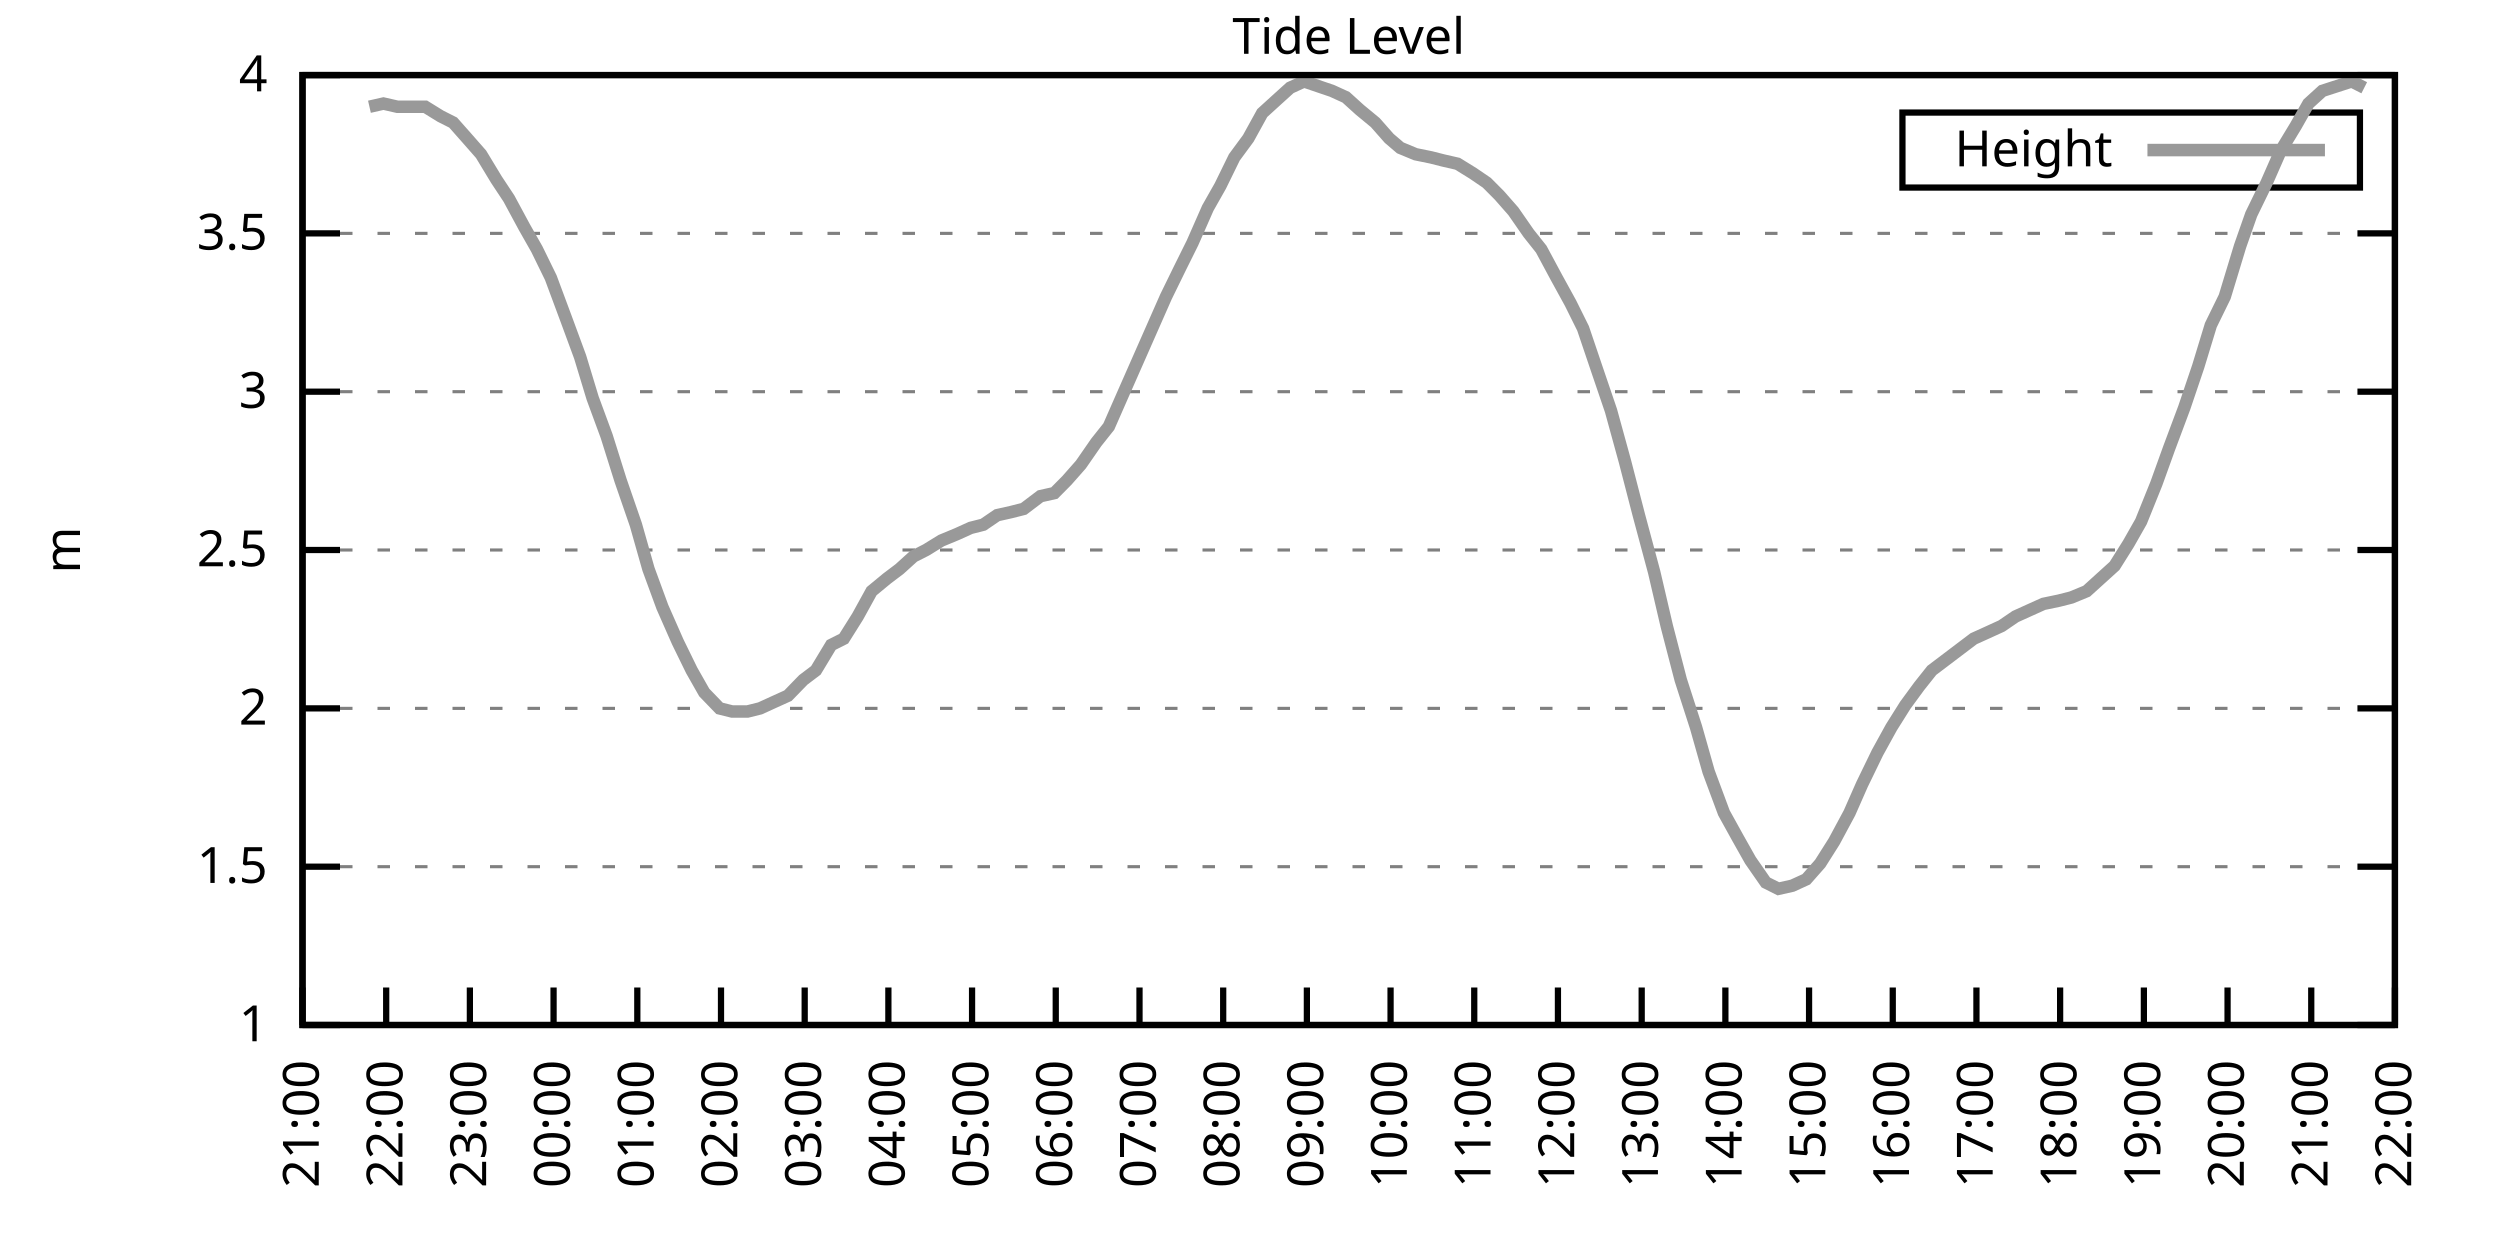
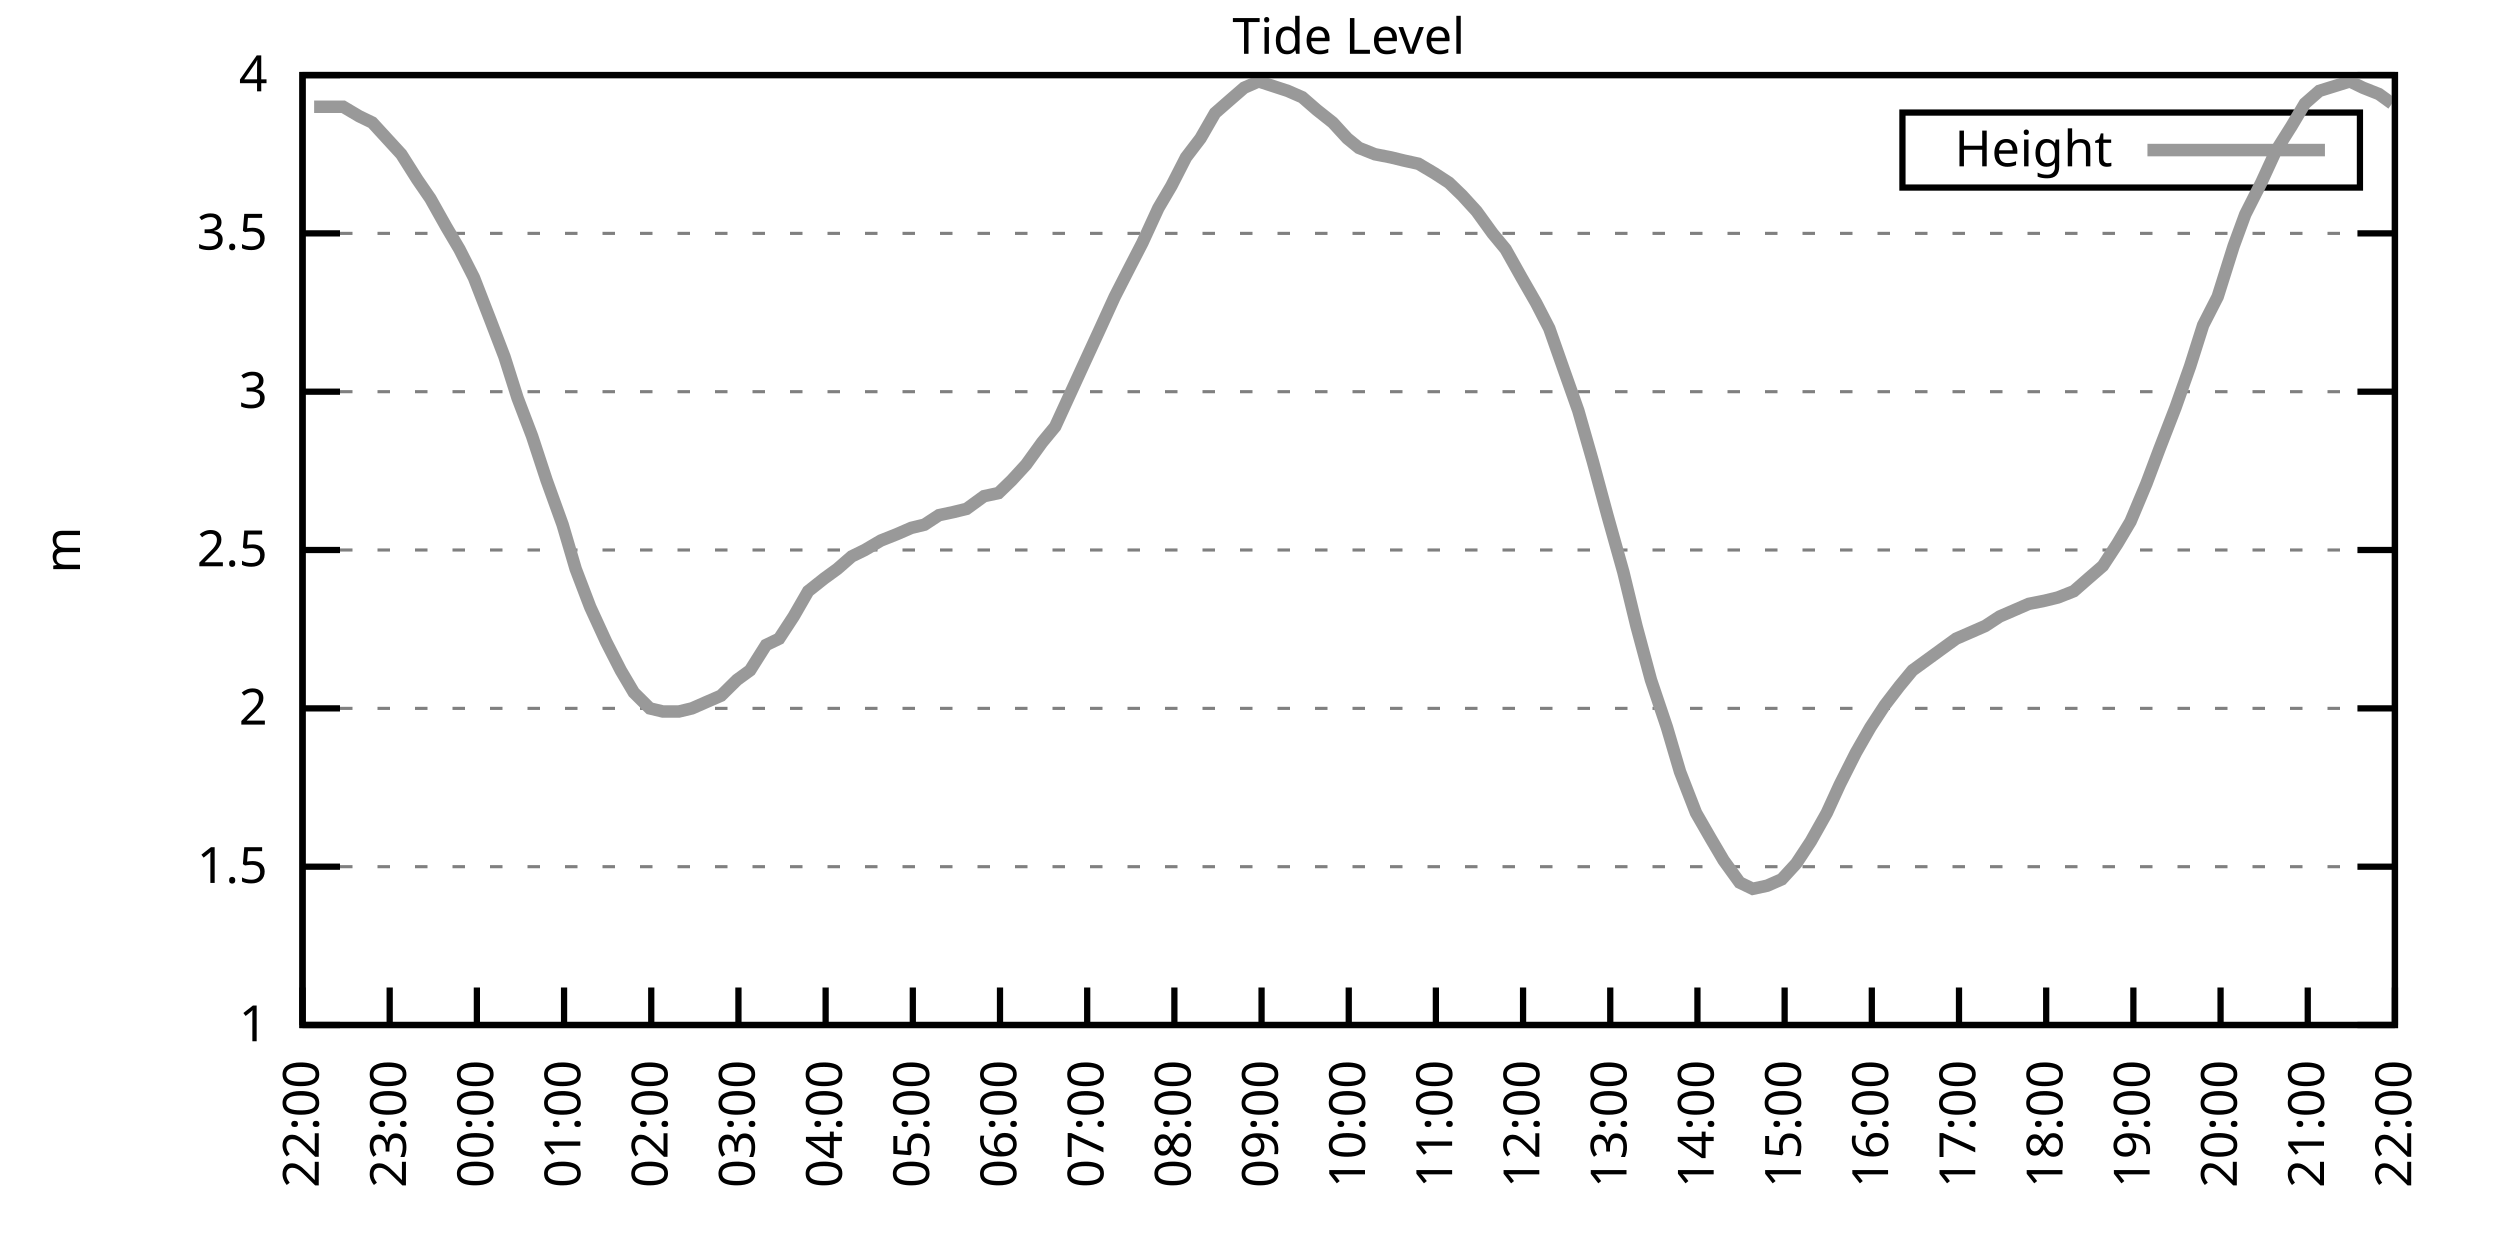
<svg xmlns="http://www.w3.org/2000/svg" xmlns:xlink="http://www.w3.org/1999/xlink" width="400" height="200" viewBox="0 0 400 200">
  <g id="gnuplot_canvas">
    <rect x="0" y="0" width="400" height="200" fill="none" />
    <defs>
      <circle id="gpDot" r="0.5" stroke-width="0.5" stroke="currentColor" />
      <path id="gpPt0" stroke-width="0.333" stroke="currentColor" d="M-1,0 h2 M0,-1 v2" />
      <path id="gpPt1" stroke-width="0.333" stroke="currentColor" d="M-1,-1 L1,1 M1,-1 L-1,1" />
      <path id="gpPt2" stroke-width="0.333" stroke="currentColor" d="M-1,0 L1,0 M0,-1 L0,1 M-1,-1 L1,1 M-1,1 L1,-1" />
      <rect id="gpPt3" stroke-width="0.333" stroke="currentColor" x="-1" y="-1" width="2" height="2" />
      <rect id="gpPt4" stroke-width="0.333" stroke="currentColor" fill="currentColor" x="-1" y="-1" width="2" height="2" />
      <circle id="gpPt5" stroke-width="0.333" stroke="currentColor" cx="0" cy="0" r="1" />
      <use xlink:href="#gpPt5" id="gpPt6" fill="currentColor" stroke="none" />
      <path id="gpPt7" stroke-width="0.333" stroke="currentColor" d="M0,-1.33 L-1.33,0.67 L1.33,0.67 z" />
      <use xlink:href="#gpPt7" id="gpPt8" fill="currentColor" stroke="none" />
      <use xlink:href="#gpPt7" id="gpPt9" stroke="currentColor" transform="rotate(180)" />
      <use xlink:href="#gpPt9" id="gpPt10" fill="currentColor" stroke="none" />
      <use xlink:href="#gpPt3" id="gpPt11" stroke="currentColor" transform="rotate(45)" />
      <use xlink:href="#gpPt11" id="gpPt12" fill="currentColor" stroke="none" />
      <path id="gpPt13" stroke-width="0.333" stroke="currentColor" d="M0,1.330 L1.265,0.411 L0.782,-1.067 L-0.782,-1.076 L-1.265,0.411 z" />
      <use xlink:href="#gpPt13" id="gpPt14" fill="currentColor" stroke="none" />
      <filter id="textbox" filterUnits="objectBoundingBox" x="0" y="0" height="1" width="1">
        <feFlood flood-color="white" flood-opacity="1" result="bgnd" />
        <feComposite in="SourceGraphic" in2="bgnd" operator="atop" />
      </filter>
      <filter id="greybox" filterUnits="objectBoundingBox" x="0" y="0" height="1" width="1">
        <feFlood flood-color="lightgrey" flood-opacity="1" result="grey" />
        <feComposite in="SourceGraphic" in2="grey" operator="atop" />
      </filter>
    </defs>
    <g fill="none" color="white" stroke="currentColor" stroke-width="1.00" stroke-linecap="butt" stroke-linejoin="miter">
</g>
    <g fill="none" color="black" stroke="currentColor" stroke-width="1.00" stroke-linecap="butt" stroke-linejoin="miter">
      <g stroke="none" shape-rendering="crispEdges">
        <polygon fill="rgb(255, 255, 255)" points="48.40,164.00 383.18,164.00 383.18,12.02 48.40,12.02 " />
      </g>
    </g>
    <g fill="none" color="black" stroke="currentColor" stroke-width="1.00" stroke-linecap="butt" stroke-linejoin="miter">
</g>
    <g fill="none" color="black" stroke="black" stroke-width="0.50" stroke-linecap="butt" stroke-linejoin="miter">
</g>
    <g fill="none" color="gray" stroke="currentColor" stroke-width="0.50" stroke-linecap="butt" stroke-linejoin="miter">
      <path stroke="gray" stroke-dasharray="2,4" class="gridline" d="M48.40,164.00 L383.19,164.00  " />
    </g>
    <g fill="none" color="gray" stroke="gray" stroke-width="1.00" stroke-linecap="butt" stroke-linejoin="miter">
</g>
    <g fill="none" color="black" stroke="currentColor" stroke-width="1.00" stroke-linecap="butt" stroke-linejoin="miter">
      <path stroke="black" d="M48.40,164.00 L54.40,164.00 M383.19,164.00 L377.19,164.00  " />
      <g transform="translate(42.80,166.60)" stroke="none" fill="black" font-family="Sans" font-size="8.00" text-anchor="end">
        <text>
          <tspan font-family="Sans"> 1</tspan>
        </text>
      </g>
    </g>
    <g fill="none" color="black" stroke="currentColor" stroke-width="1.00" stroke-linecap="butt" stroke-linejoin="miter">
</g>
    <g fill="none" color="black" stroke="black" stroke-width="0.50" stroke-linecap="butt" stroke-linejoin="miter">
</g>
    <g fill="none" color="gray" stroke="currentColor" stroke-width="0.50" stroke-linecap="butt" stroke-linejoin="miter">
      <path stroke="gray" stroke-dasharray="2,4" class="gridline" d="M48.40,138.67 L383.19,138.67  " />
    </g>
    <g fill="none" color="gray" stroke="gray" stroke-width="1.00" stroke-linecap="butt" stroke-linejoin="miter">
</g>
    <g fill="none" color="black" stroke="currentColor" stroke-width="1.00" stroke-linecap="butt" stroke-linejoin="miter">
      <path stroke="black" d="M48.40,138.67 L54.40,138.67 M383.19,138.67 L377.19,138.67  " />
      <g transform="translate(42.80,141.27)" stroke="none" fill="black" font-family="Sans" font-size="8.00" text-anchor="end">
        <text>
          <tspan font-family="Sans"> 1.5</tspan>
        </text>
      </g>
    </g>
    <g fill="none" color="black" stroke="currentColor" stroke-width="1.00" stroke-linecap="butt" stroke-linejoin="miter">
</g>
    <g fill="none" color="black" stroke="black" stroke-width="0.50" stroke-linecap="butt" stroke-linejoin="miter">
</g>
    <g fill="none" color="gray" stroke="currentColor" stroke-width="0.50" stroke-linecap="butt" stroke-linejoin="miter">
      <path stroke="gray" stroke-dasharray="2,4" class="gridline" d="M48.40,113.34 L383.19,113.34  " />
    </g>
    <g fill="none" color="gray" stroke="gray" stroke-width="1.00" stroke-linecap="butt" stroke-linejoin="miter">
</g>
    <g fill="none" color="black" stroke="currentColor" stroke-width="1.00" stroke-linecap="butt" stroke-linejoin="miter">
      <path stroke="black" d="M48.40,113.34 L54.40,113.34 M383.19,113.34 L377.19,113.34  " />
      <g transform="translate(42.80,115.94)" stroke="none" fill="black" font-family="Sans" font-size="8.00" text-anchor="end">
        <text>
          <tspan font-family="Sans"> 2</tspan>
        </text>
      </g>
    </g>
    <g fill="none" color="black" stroke="currentColor" stroke-width="1.00" stroke-linecap="butt" stroke-linejoin="miter">
</g>
    <g fill="none" color="black" stroke="black" stroke-width="0.50" stroke-linecap="butt" stroke-linejoin="miter">
</g>
    <g fill="none" color="gray" stroke="currentColor" stroke-width="0.50" stroke-linecap="butt" stroke-linejoin="miter">
      <path stroke="gray" stroke-dasharray="2,4" class="gridline" d="M48.40,88.00 L383.19,88.00  " />
    </g>
    <g fill="none" color="gray" stroke="gray" stroke-width="1.00" stroke-linecap="butt" stroke-linejoin="miter">
</g>
    <g fill="none" color="black" stroke="currentColor" stroke-width="1.00" stroke-linecap="butt" stroke-linejoin="miter">
      <path stroke="black" d="M48.40,88.00 L54.40,88.00 M383.19,88.00 L377.19,88.00  " />
      <g transform="translate(42.80,90.60)" stroke="none" fill="black" font-family="Sans" font-size="8.00" text-anchor="end">
        <text>
          <tspan font-family="Sans"> 2.5</tspan>
        </text>
      </g>
    </g>
    <g fill="none" color="black" stroke="currentColor" stroke-width="1.00" stroke-linecap="butt" stroke-linejoin="miter">
</g>
    <g fill="none" color="black" stroke="black" stroke-width="0.50" stroke-linecap="butt" stroke-linejoin="miter">
</g>
    <g fill="none" color="gray" stroke="currentColor" stroke-width="0.50" stroke-linecap="butt" stroke-linejoin="miter">
      <path stroke="gray" stroke-dasharray="2,4" class="gridline" d="M48.40,62.67 L383.19,62.67  " />
    </g>
    <g fill="none" color="gray" stroke="gray" stroke-width="1.00" stroke-linecap="butt" stroke-linejoin="miter">
</g>
    <g fill="none" color="black" stroke="currentColor" stroke-width="1.00" stroke-linecap="butt" stroke-linejoin="miter">
      <path stroke="black" d="M48.40,62.67 L54.40,62.67 M383.19,62.67 L377.19,62.67  " />
      <g transform="translate(42.80,65.27)" stroke="none" fill="black" font-family="Sans" font-size="8.00" text-anchor="end">
        <text>
          <tspan font-family="Sans"> 3</tspan>
        </text>
      </g>
    </g>
    <g fill="none" color="black" stroke="currentColor" stroke-width="1.00" stroke-linecap="butt" stroke-linejoin="miter">
</g>
    <g fill="none" color="black" stroke="black" stroke-width="0.50" stroke-linecap="butt" stroke-linejoin="miter">
</g>
    <g fill="none" color="gray" stroke="currentColor" stroke-width="0.50" stroke-linecap="butt" stroke-linejoin="miter">
      <path stroke="gray" stroke-dasharray="2,4" class="gridline" d="M48.40,37.34 L383.19,37.34  " />
    </g>
    <g fill="none" color="gray" stroke="gray" stroke-width="1.00" stroke-linecap="butt" stroke-linejoin="miter">
</g>
    <g fill="none" color="black" stroke="currentColor" stroke-width="1.00" stroke-linecap="butt" stroke-linejoin="miter">
      <path stroke="black" d="M48.40,37.34 L54.40,37.34 M383.19,37.34 L377.19,37.34  " />
      <g transform="translate(42.80,39.94)" stroke="none" fill="black" font-family="Sans" font-size="8.00" text-anchor="end">
        <text>
          <tspan font-family="Sans"> 3.5</tspan>
        </text>
      </g>
    </g>
    <g fill="none" color="black" stroke="currentColor" stroke-width="1.00" stroke-linecap="butt" stroke-linejoin="miter">
</g>
    <g fill="none" color="black" stroke="black" stroke-width="0.50" stroke-linecap="butt" stroke-linejoin="miter">
</g>
    <g fill="none" color="gray" stroke="currentColor" stroke-width="0.50" stroke-linecap="butt" stroke-linejoin="miter">
      <path stroke="gray" stroke-dasharray="2,4" class="gridline" d="M48.40,12.01 L383.19,12.01  " />
    </g>
    <g fill="none" color="gray" stroke="gray" stroke-width="1.00" stroke-linecap="butt" stroke-linejoin="miter">
</g>
    <g fill="none" color="black" stroke="currentColor" stroke-width="1.00" stroke-linecap="butt" stroke-linejoin="miter">
      <path stroke="black" d="M48.40,12.01 L54.40,12.01 M383.19,12.01 L377.19,12.01  " />
      <g transform="translate(42.80,14.61)" stroke="none" fill="black" font-family="Sans" font-size="8.00" text-anchor="end">
        <text>
          <tspan font-family="Sans"> 4</tspan>
        </text>
      </g>
    </g>
    <g fill="none" color="black" stroke="currentColor" stroke-width="1.00" stroke-linecap="butt" stroke-linejoin="miter">
      <path stroke="black" d="M48.40,164.00 L48.40,158.00  " />
      <g transform="translate(51.00,169.60) rotate(270.00)" stroke="none" fill="black" font-family="Sans" font-size="8.00" text-anchor="end">
        <text>
-           <tspan font-family="Sans">21:00</tspan>
-         </text>
-       </g>
-     </g>
-     <g fill="none" color="black" stroke="currentColor" stroke-width="1.00" stroke-linecap="butt" stroke-linejoin="miter">
-       <path stroke="black" d="M61.79,164.00 L61.79,158.00  " />
-       <g transform="translate(64.39,169.60) rotate(270.00)" stroke="none" fill="black" font-family="Sans" font-size="8.00" text-anchor="end">
-         <text>
          <tspan font-family="Sans">22:00</tspan>
        </text>
      </g>
    </g>
    <g fill="none" color="black" stroke="currentColor" stroke-width="1.00" stroke-linecap="butt" stroke-linejoin="miter">
-       <path stroke="black" d="M75.18,164.00 L75.18,158.00  " />
-       <g transform="translate(77.78,169.60) rotate(270.00)" stroke="none" fill="black" font-family="Sans" font-size="8.00" text-anchor="end">
+       <path stroke="black" d="M62.35,164.00 L62.35,158.00  " />
+       <g transform="translate(64.95,169.60) rotate(270.00)" stroke="none" fill="black" font-family="Sans" font-size="8.00" text-anchor="end">
        <text>
          <tspan font-family="Sans">23:00</tspan>
        </text>
      </g>
    </g>
    <g fill="none" color="black" stroke="currentColor" stroke-width="1.00" stroke-linecap="butt" stroke-linejoin="miter">
-       <path stroke="black" d="M88.57,164.00 L88.57,158.00  " />
-       <g transform="translate(91.17,169.60) rotate(270.00)" stroke="none" fill="black" font-family="Sans" font-size="8.00" text-anchor="end">
+       <path stroke="black" d="M76.30,164.00 L76.30,158.00  " />
+       <g transform="translate(78.90,169.60) rotate(270.00)" stroke="none" fill="black" font-family="Sans" font-size="8.00" text-anchor="end">
        <text>
          <tspan font-family="Sans">00:00</tspan>
        </text>
      </g>
    </g>
    <g fill="none" color="black" stroke="currentColor" stroke-width="1.00" stroke-linecap="butt" stroke-linejoin="miter">
-       <path stroke="black" d="M101.97,164.00 L101.97,158.00  " />
-       <g transform="translate(104.57,169.60) rotate(270.00)" stroke="none" fill="black" font-family="Sans" font-size="8.00" text-anchor="end">
+       <path stroke="black" d="M90.25,164.00 L90.25,158.00  " />
+       <g transform="translate(92.85,169.60) rotate(270.00)" stroke="none" fill="black" font-family="Sans" font-size="8.00" text-anchor="end">
        <text>
          <tspan font-family="Sans">01:00</tspan>
        </text>
      </g>
    </g>
    <g fill="none" color="black" stroke="currentColor" stroke-width="1.00" stroke-linecap="butt" stroke-linejoin="miter">
-       <path stroke="black" d="M115.36,164.00 L115.36,158.00  " />
-       <g transform="translate(117.96,169.60) rotate(270.00)" stroke="none" fill="black" font-family="Sans" font-size="8.00" text-anchor="end">
+       <path stroke="black" d="M104.20,164.00 L104.20,158.00  " />
+       <g transform="translate(106.80,169.60) rotate(270.00)" stroke="none" fill="black" font-family="Sans" font-size="8.00" text-anchor="end">
        <text>
          <tspan font-family="Sans">02:00</tspan>
        </text>
      </g>
    </g>
    <g fill="none" color="black" stroke="currentColor" stroke-width="1.00" stroke-linecap="butt" stroke-linejoin="miter">
-       <path stroke="black" d="M128.75,164.00 L128.75,158.00  " />
-       <g transform="translate(131.35,169.60) rotate(270.00)" stroke="none" fill="black" font-family="Sans" font-size="8.00" text-anchor="end">
+       <path stroke="black" d="M118.15,164.00 L118.15,158.00  " />
+       <g transform="translate(120.75,169.60) rotate(270.00)" stroke="none" fill="black" font-family="Sans" font-size="8.00" text-anchor="end">
        <text>
          <tspan font-family="Sans">03:00</tspan>
        </text>
      </g>
    </g>
    <g fill="none" color="black" stroke="currentColor" stroke-width="1.00" stroke-linecap="butt" stroke-linejoin="miter">
-       <path stroke="black" d="M142.14,164.00 L142.14,158.00  " />
-       <g transform="translate(144.74,169.60) rotate(270.00)" stroke="none" fill="black" font-family="Sans" font-size="8.00" text-anchor="end">
+       <path stroke="black" d="M132.10,164.00 L132.10,158.00  " />
+       <g transform="translate(134.70,169.60) rotate(270.00)" stroke="none" fill="black" font-family="Sans" font-size="8.00" text-anchor="end">
        <text>
          <tspan font-family="Sans">04:00</tspan>
        </text>
      </g>
    </g>
    <g fill="none" color="black" stroke="currentColor" stroke-width="1.00" stroke-linecap="butt" stroke-linejoin="miter">
-       <path stroke="black" d="M155.53,164.00 L155.53,158.00  " />
-       <g transform="translate(158.13,169.60) rotate(270.00)" stroke="none" fill="black" font-family="Sans" font-size="8.00" text-anchor="end">
+       <path stroke="black" d="M146.05,164.00 L146.05,158.00  " />
+       <g transform="translate(148.65,169.60) rotate(270.00)" stroke="none" fill="black" font-family="Sans" font-size="8.00" text-anchor="end">
        <text>
          <tspan font-family="Sans">05:00</tspan>
        </text>
      </g>
    </g>
    <g fill="none" color="black" stroke="currentColor" stroke-width="1.00" stroke-linecap="butt" stroke-linejoin="miter">
-       <path stroke="black" d="M168.92,164.00 L168.92,158.00  " />
-       <g transform="translate(171.52,169.60) rotate(270.00)" stroke="none" fill="black" font-family="Sans" font-size="8.00" text-anchor="end">
+       <path stroke="black" d="M160.00,164.00 L160.00,158.00  " />
+       <g transform="translate(162.60,169.60) rotate(270.00)" stroke="none" fill="black" font-family="Sans" font-size="8.00" text-anchor="end">
        <text>
          <tspan font-family="Sans">06:00</tspan>
        </text>
      </g>
    </g>
    <g fill="none" color="black" stroke="currentColor" stroke-width="1.00" stroke-linecap="butt" stroke-linejoin="miter">
-       <path stroke="black" d="M182.32,164.00 L182.32,158.00  " />
-       <g transform="translate(184.92,169.60) rotate(270.00)" stroke="none" fill="black" font-family="Sans" font-size="8.00" text-anchor="end">
+       <path stroke="black" d="M173.95,164.00 L173.95,158.00  " />
+       <g transform="translate(176.55,169.60) rotate(270.00)" stroke="none" fill="black" font-family="Sans" font-size="8.00" text-anchor="end">
        <text>
          <tspan font-family="Sans">07:00</tspan>
        </text>
      </g>
    </g>
    <g fill="none" color="black" stroke="currentColor" stroke-width="1.00" stroke-linecap="butt" stroke-linejoin="miter">
-       <path stroke="black" d="M195.71,164.00 L195.71,158.00  " />
-       <g transform="translate(198.31,169.60) rotate(270.00)" stroke="none" fill="black" font-family="Sans" font-size="8.00" text-anchor="end">
+       <path stroke="black" d="M187.90,164.00 L187.90,158.00  " />
+       <g transform="translate(190.50,169.60) rotate(270.00)" stroke="none" fill="black" font-family="Sans" font-size="8.00" text-anchor="end">
        <text>
          <tspan font-family="Sans">08:00</tspan>
        </text>
      </g>
    </g>
    <g fill="none" color="black" stroke="currentColor" stroke-width="1.00" stroke-linecap="butt" stroke-linejoin="miter">
-       <path stroke="black" d="M209.10,164.00 L209.10,158.00  " />
-       <g transform="translate(211.70,169.60) rotate(270.00)" stroke="none" fill="black" font-family="Sans" font-size="8.00" text-anchor="end">
+       <path stroke="black" d="M201.85,164.00 L201.85,158.00  " />
+       <g transform="translate(204.45,169.60) rotate(270.00)" stroke="none" fill="black" font-family="Sans" font-size="8.00" text-anchor="end">
        <text>
          <tspan font-family="Sans">09:00</tspan>
        </text>
      </g>
    </g>
    <g fill="none" color="black" stroke="currentColor" stroke-width="1.00" stroke-linecap="butt" stroke-linejoin="miter">
-       <path stroke="black" d="M222.49,164.00 L222.49,158.00  " />
-       <g transform="translate(225.09,169.60) rotate(270.00)" stroke="none" fill="black" font-family="Sans" font-size="8.00" text-anchor="end">
+       <path stroke="black" d="M215.80,164.00 L215.80,158.00  " />
+       <g transform="translate(218.40,169.60) rotate(270.00)" stroke="none" fill="black" font-family="Sans" font-size="8.00" text-anchor="end">
        <text>
          <tspan font-family="Sans">10:00</tspan>
        </text>
      </g>
    </g>
    <g fill="none" color="black" stroke="currentColor" stroke-width="1.00" stroke-linecap="butt" stroke-linejoin="miter">
-       <path stroke="black" d="M235.88,164.00 L235.88,158.00  " />
-       <g transform="translate(238.48,169.60) rotate(270.00)" stroke="none" fill="black" font-family="Sans" font-size="8.00" text-anchor="end">
+       <path stroke="black" d="M229.74,164.00 L229.74,158.00  " />
+       <g transform="translate(232.34,169.60) rotate(270.00)" stroke="none" fill="black" font-family="Sans" font-size="8.00" text-anchor="end">
        <text>
          <tspan font-family="Sans">11:00</tspan>
        </text>
      </g>
    </g>
    <g fill="none" color="black" stroke="currentColor" stroke-width="1.00" stroke-linecap="butt" stroke-linejoin="miter">
-       <path stroke="black" d="M249.27,164.00 L249.27,158.00  " />
-       <g transform="translate(251.87,169.60) rotate(270.00)" stroke="none" fill="black" font-family="Sans" font-size="8.00" text-anchor="end">
+       <path stroke="black" d="M243.69,164.00 L243.69,158.00  " />
+       <g transform="translate(246.29,169.60) rotate(270.00)" stroke="none" fill="black" font-family="Sans" font-size="8.00" text-anchor="end">
        <text>
          <tspan font-family="Sans">12:00</tspan>
        </text>
      </g>
    </g>
    <g fill="none" color="black" stroke="currentColor" stroke-width="1.00" stroke-linecap="butt" stroke-linejoin="miter">
-       <path stroke="black" d="M262.67,164.00 L262.67,158.00  " />
-       <g transform="translate(265.27,169.60) rotate(270.00)" stroke="none" fill="black" font-family="Sans" font-size="8.00" text-anchor="end">
+       <path stroke="black" d="M257.64,164.00 L257.64,158.00  " />
+       <g transform="translate(260.24,169.60) rotate(270.00)" stroke="none" fill="black" font-family="Sans" font-size="8.00" text-anchor="end">
        <text>
          <tspan font-family="Sans">13:00</tspan>
        </text>
      </g>
    </g>
    <g fill="none" color="black" stroke="currentColor" stroke-width="1.00" stroke-linecap="butt" stroke-linejoin="miter">
-       <path stroke="black" d="M276.06,164.00 L276.06,158.00  " />
-       <g transform="translate(278.66,169.60) rotate(270.00)" stroke="none" fill="black" font-family="Sans" font-size="8.00" text-anchor="end">
+       <path stroke="black" d="M271.59,164.00 L271.59,158.00  " />
+       <g transform="translate(274.19,169.60) rotate(270.00)" stroke="none" fill="black" font-family="Sans" font-size="8.00" text-anchor="end">
        <text>
          <tspan font-family="Sans">14:00</tspan>
        </text>
      </g>
    </g>
    <g fill="none" color="black" stroke="currentColor" stroke-width="1.00" stroke-linecap="butt" stroke-linejoin="miter">
-       <path stroke="black" d="M289.45,164.00 L289.45,158.00  " />
-       <g transform="translate(292.05,169.60) rotate(270.00)" stroke="none" fill="black" font-family="Sans" font-size="8.00" text-anchor="end">
+       <path stroke="black" d="M285.54,164.00 L285.54,158.00  " />
+       <g transform="translate(288.14,169.60) rotate(270.00)" stroke="none" fill="black" font-family="Sans" font-size="8.00" text-anchor="end">
        <text>
          <tspan font-family="Sans">15:00</tspan>
        </text>
      </g>
    </g>
    <g fill="none" color="black" stroke="currentColor" stroke-width="1.00" stroke-linecap="butt" stroke-linejoin="miter">
-       <path stroke="black" d="M302.84,164.00 L302.84,158.00  " />
-       <g transform="translate(305.44,169.60) rotate(270.00)" stroke="none" fill="black" font-family="Sans" font-size="8.00" text-anchor="end">
+       <path stroke="black" d="M299.49,164.00 L299.49,158.00  " />
+       <g transform="translate(302.09,169.60) rotate(270.00)" stroke="none" fill="black" font-family="Sans" font-size="8.00" text-anchor="end">
        <text>
          <tspan font-family="Sans">16:00</tspan>
        </text>
      </g>
    </g>
    <g fill="none" color="black" stroke="currentColor" stroke-width="1.00" stroke-linecap="butt" stroke-linejoin="miter">
-       <path stroke="black" d="M316.23,164.00 L316.23,158.00  " />
-       <g transform="translate(318.83,169.60) rotate(270.00)" stroke="none" fill="black" font-family="Sans" font-size="8.00" text-anchor="end">
+       <path stroke="black" d="M313.44,164.00 L313.44,158.00  " />
+       <g transform="translate(316.04,169.60) rotate(270.00)" stroke="none" fill="black" font-family="Sans" font-size="8.00" text-anchor="end">
        <text>
          <tspan font-family="Sans">17:00</tspan>
        </text>
      </g>
    </g>
    <g fill="none" color="black" stroke="currentColor" stroke-width="1.00" stroke-linecap="butt" stroke-linejoin="miter">
-       <path stroke="black" d="M329.62,164.00 L329.62,158.00  " />
-       <g transform="translate(332.22,169.60) rotate(270.00)" stroke="none" fill="black" font-family="Sans" font-size="8.00" text-anchor="end">
+       <path stroke="black" d="M327.39,164.00 L327.39,158.00  " />
+       <g transform="translate(329.99,169.60) rotate(270.00)" stroke="none" fill="black" font-family="Sans" font-size="8.00" text-anchor="end">
        <text>
          <tspan font-family="Sans">18:00</tspan>
        </text>
      </g>
    </g>
    <g fill="none" color="black" stroke="currentColor" stroke-width="1.00" stroke-linecap="butt" stroke-linejoin="miter">
-       <path stroke="black" d="M343.02,164.00 L343.02,158.00  " />
-       <g transform="translate(345.62,169.60) rotate(270.00)" stroke="none" fill="black" font-family="Sans" font-size="8.00" text-anchor="end">
+       <path stroke="black" d="M341.34,164.00 L341.34,158.00  " />
+       <g transform="translate(343.94,169.60) rotate(270.00)" stroke="none" fill="black" font-family="Sans" font-size="8.00" text-anchor="end">
        <text>
          <tspan font-family="Sans">19:00</tspan>
        </text>
      </g>
    </g>
    <g fill="none" color="black" stroke="currentColor" stroke-width="1.00" stroke-linecap="butt" stroke-linejoin="miter">
-       <path stroke="black" d="M356.41,164.00 L356.41,158.00  " />
-       <g transform="translate(359.01,169.60) rotate(270.00)" stroke="none" fill="black" font-family="Sans" font-size="8.00" text-anchor="end">
+       <path stroke="black" d="M355.29,164.00 L355.29,158.00  " />
+       <g transform="translate(357.89,169.60) rotate(270.00)" stroke="none" fill="black" font-family="Sans" font-size="8.00" text-anchor="end">
        <text>
          <tspan font-family="Sans">20:00</tspan>
        </text>
      </g>
    </g>
    <g fill="none" color="black" stroke="currentColor" stroke-width="1.00" stroke-linecap="butt" stroke-linejoin="miter">
-       <path stroke="black" d="M369.80,164.00 L369.80,158.00  " />
-       <g transform="translate(372.40,169.60) rotate(270.00)" stroke="none" fill="black" font-family="Sans" font-size="8.00" text-anchor="end">
+       <path stroke="black" d="M369.24,164.00 L369.24,158.00  " />
+       <g transform="translate(371.84,169.60) rotate(270.00)" stroke="none" fill="black" font-family="Sans" font-size="8.00" text-anchor="end">
        <text>
          <tspan font-family="Sans">21:00</tspan>
        </text>
      </g>
    </g>
    <g fill="none" color="black" stroke="currentColor" stroke-width="1.00" stroke-linecap="butt" stroke-linejoin="miter">
      <path stroke="black" d="M383.19,164.00 L383.19,158.00  " />
      <g transform="translate(385.79,169.60) rotate(270.00)" stroke="none" fill="black" font-family="Sans" font-size="8.00" text-anchor="end">
        <text>
          <tspan font-family="Sans">22:00</tspan>
        </text>
      </g>
    </g>
    <g fill="none" color="black" stroke="currentColor" stroke-width="1.00" stroke-linecap="butt" stroke-linejoin="miter">
</g>
    <g fill="none" color="black" stroke="currentColor" stroke-width="1.00" stroke-linecap="butt" stroke-linejoin="miter">
      <path stroke="black" d="M48.40,12.01 L48.40,164.00 L383.19,164.00 L383.19,12.01 L48.40,12.01 Z  " />
    </g>
    <g fill="none" color="black" stroke="currentColor" stroke-width="1.00" stroke-linecap="butt" stroke-linejoin="miter">
</g>
    <g fill="none" color="black" stroke="currentColor" stroke-width="1.00" stroke-linecap="butt" stroke-linejoin="miter">
      <path stroke="black" d="M304.39,30.01 L304.39,18.01 L377.59,18.01 L377.59,30.01 L304.39,30.01 Z  " />
    </g>
    <g id="Tide_level_plot_1">
      <g fill="none" color="white" stroke="black" stroke-width="2.00" stroke-linecap="butt" stroke-linejoin="miter">
</g>
      <g fill="none" color="black" stroke="currentColor" stroke-width="2.00" stroke-linecap="butt" stroke-linejoin="miter">
        <g transform="translate(337.99,26.61)" stroke="none" fill="black" font-family="Sans" font-size="8.00" text-anchor="end">
          <text>
            <tspan font-family="Sans">Height</tspan>
          </text>
        </g>
      </g>
      <g fill="none" color="black" stroke="currentColor" stroke-width="2.00" stroke-linecap="butt" stroke-linejoin="miter">
-         <path stroke="rgb(153, 153, 153)" d="M343.59,24.01 L371.99,24.01 M59.11,17.08 L61.35,16.57 L63.58,17.08 L66.03,17.08 L68.04,17.08 L70.50,18.60   L72.50,19.61 L74.74,22.14 L76.97,24.68 L79.42,28.73 L81.43,31.77 L83.89,36.33 L85.90,39.87 L88.13,44.43   L90.58,51.02 L92.82,57.10 L94.82,63.69 L97.06,69.77 L99.29,76.86 L101.74,83.95 L103.75,91.04 L105.98,97.12   L108.44,102.70 L110.67,107.26 L112.68,110.80 L115.13,113.34 L117.14,113.84 L119.60,113.84 L121.61,113.34 L123.84,112.32   L126.07,111.31 L128.53,108.78 L130.54,107.26 L132.99,103.20 L135.00,102.19 L137.23,98.64 L139.46,94.59 L141.92,92.56   L143.93,91.04 L146.16,89.02 L148.17,88.00 L150.62,86.49 L153.08,85.47 L155.31,84.46 L157.32,83.95 L159.55,82.43   L161.78,81.93 L163.79,81.42 L166.47,79.39 L168.70,78.89 L170.71,76.86 L172.94,74.33 L175.40,70.78 L177.41,68.25   L179.86,62.67 L181.87,58.11 L184.10,53.05 L186.56,47.47 L188.79,42.91 L190.80,38.86 L193.25,33.29 L195.26,29.74   L197.49,25.18 L199.73,22.14 L201.96,18.09 L204.19,16.06 L206.42,14.04 L208.65,13.02 L213.12,14.54 L215.35,15.56   L217.58,17.58 L220.04,19.61 L222.27,22.14 L224.05,23.66 L226.51,24.68 L228.96,25.18 L230.97,25.69 L233.20,26.20   L235.66,27.72 L237.89,29.24 L239.90,31.26 L242.13,33.80 L244.59,37.34 L246.60,39.87 L249.05,44.43 L251.28,48.49   L253.29,52.54 L255.52,59.13 L257.76,65.71 L259.99,73.82 L262.22,82.43 L264.67,91.55 L266.68,100.16 L268.92,108.78   L271.37,116.38 L273.38,123.47 L275.83,130.06 L278.07,134.11 L280.07,137.66 L282.53,141.20 L284.54,142.21 L286.77,141.71   L289.00,140.69 L291.23,138.16 L293.47,134.62 L295.92,130.06 L297.93,125.50 L300.39,120.43 L302.62,116.38 L304.85,112.83   L307.08,109.79 L309.09,107.26 L311.10,105.74 L313.78,103.71 L315.79,102.19 L318.02,101.18 L320.25,100.16 L322.48,98.64   L324.71,97.63 L326.95,96.62 L329.40,96.11 L331.41,95.60 L333.86,94.59 L336.10,92.56 L338.33,90.54 L340.56,86.99   L342.57,83.45 L345.02,77.37 L347.03,71.79 L349.49,65.21 L351.72,58.62 L353.73,52.03 L355.96,47.47 L358.42,39.37   L360.20,34.30 L362.66,29.24 L364.89,24.17 L367.34,20.12 L369.35,16.57 L371.58,14.54 L376.27,13.02 L378.28,14.04    " />
+         <path stroke="rgb(153, 153, 153)" d="M343.59,24.01 L371.99,24.01 M50.26,17.08 L52.82,17.08 L54.91,17.08 L57.47,18.60 L59.56,19.61 L61.88,22.14   L64.21,24.68 L66.77,28.73 L68.86,31.77 L71.42,36.33 L73.51,39.87 L75.83,44.43 L78.39,51.02 L80.72,57.10   L82.81,63.69 L85.13,69.77 L87.46,76.86 L90.02,83.95 L92.11,91.04 L94.43,97.12 L96.99,102.70 L99.32,107.26   L101.41,110.80 L103.97,113.34 L106.06,113.84 L108.62,113.84 L110.71,113.34 L113.03,112.32 L115.36,111.31 L117.92,108.78   L120.01,107.26 L122.57,103.20 L124.66,102.19 L126.98,98.64 L129.31,94.59 L131.87,92.56 L133.96,91.04 L136.28,89.02   L138.37,88.00 L140.93,86.49 L143.49,85.47 L145.81,84.46 L147.91,83.95 L150.23,82.43 L152.56,81.93 L154.65,81.42   L157.44,79.39 L159.76,78.89 L161.86,76.86 L164.18,74.33 L166.74,70.78 L168.83,68.25 L171.39,62.67 L173.48,58.11   L175.81,53.05 L178.36,47.47 L180.69,42.91 L182.78,38.86 L185.34,33.29 L187.43,29.74 L189.76,25.18 L192.08,22.14   L194.41,18.09 L196.73,16.06 L199.06,14.04 L201.38,13.02 L206.03,14.54 L208.36,15.56 L210.68,17.58 L213.24,19.61   L215.56,22.14 L217.42,23.66 L219.98,24.68 L222.54,25.18 L224.63,25.69 L226.95,26.20 L229.51,27.72 L231.84,29.24   L233.93,31.26 L236.25,33.80 L238.81,37.34 L240.90,39.87 L243.46,44.43 L245.79,48.49 L247.88,52.54 L250.20,59.13   L252.53,65.71 L254.85,73.82 L257.18,82.43 L259.74,91.55 L261.83,100.16 L264.15,108.78 L266.71,116.38 L268.80,123.47   L271.36,130.06 L273.69,134.11 L275.78,137.66 L278.34,141.20 L280.43,142.21 L282.75,141.71 L285.08,140.69 L287.40,138.16   L289.73,134.62 L292.29,130.06 L294.38,125.50 L296.94,120.43 L299.26,116.38 L301.58,112.83 L303.91,109.79 L306.00,107.26   L308.09,105.74 L310.88,103.71 L312.98,102.19 L315.30,101.18 L317.63,100.16 L319.95,98.64 L322.28,97.63 L324.60,96.62   L327.16,96.11 L329.25,95.60 L331.81,94.59 L334.13,92.56 L336.46,90.54 L338.78,86.99 L340.88,83.45 L343.43,77.37   L345.53,71.79 L348.08,65.21 L350.41,58.62 L352.50,52.03 L354.83,47.47 L357.38,39.37 L359.24,34.30 L361.80,29.24   L364.13,24.17 L366.68,20.12 L368.78,16.57 L371.10,14.54 L375.98,13.02 L378.08,14.04 L380.63,15.05 L382.73,16.57    " />
      </g>
    </g>
    <g fill="none" color="black" stroke="currentColor" stroke-width="2.00" stroke-linecap="butt" stroke-linejoin="miter">
</g>
    <g fill="none" color="black" stroke="black" stroke-width="1.00" stroke-linecap="butt" stroke-linejoin="miter">
</g>
    <g fill="none" color="black" stroke="currentColor" stroke-width="1.00" stroke-linecap="butt" stroke-linejoin="miter">
      <path stroke="black" d="M48.40,12.01 L48.40,164.00 L383.19,164.00 L383.19,12.01 L48.40,12.01 Z  " />
      <g transform="translate(12.80,88.01) rotate(270.00)" stroke="none" fill="black" font-family="Sans" font-size="8.00" text-anchor="middle">
        <text>
          <tspan font-family="Sans">m</tspan>
        </text>
      </g>
    </g>
    <g fill="none" color="black" stroke="currentColor" stroke-width="1.00" stroke-linecap="butt" stroke-linejoin="miter">
</g>
    <g fill="none" color="black" stroke="currentColor" stroke-width="1.00" stroke-linecap="butt" stroke-linejoin="miter">
      <g transform="translate(215.79,8.61)" stroke="none" fill="black" font-family="Sans" font-size="8.00" text-anchor="middle">
        <text>
          <tspan font-family="Sans">Tide Level</tspan>
        </text>
      </g>
    </g>
    <g fill="none" color="black" stroke="currentColor" stroke-width="1.00" stroke-linecap="butt" stroke-linejoin="miter">
</g>
  </g>
</svg>
